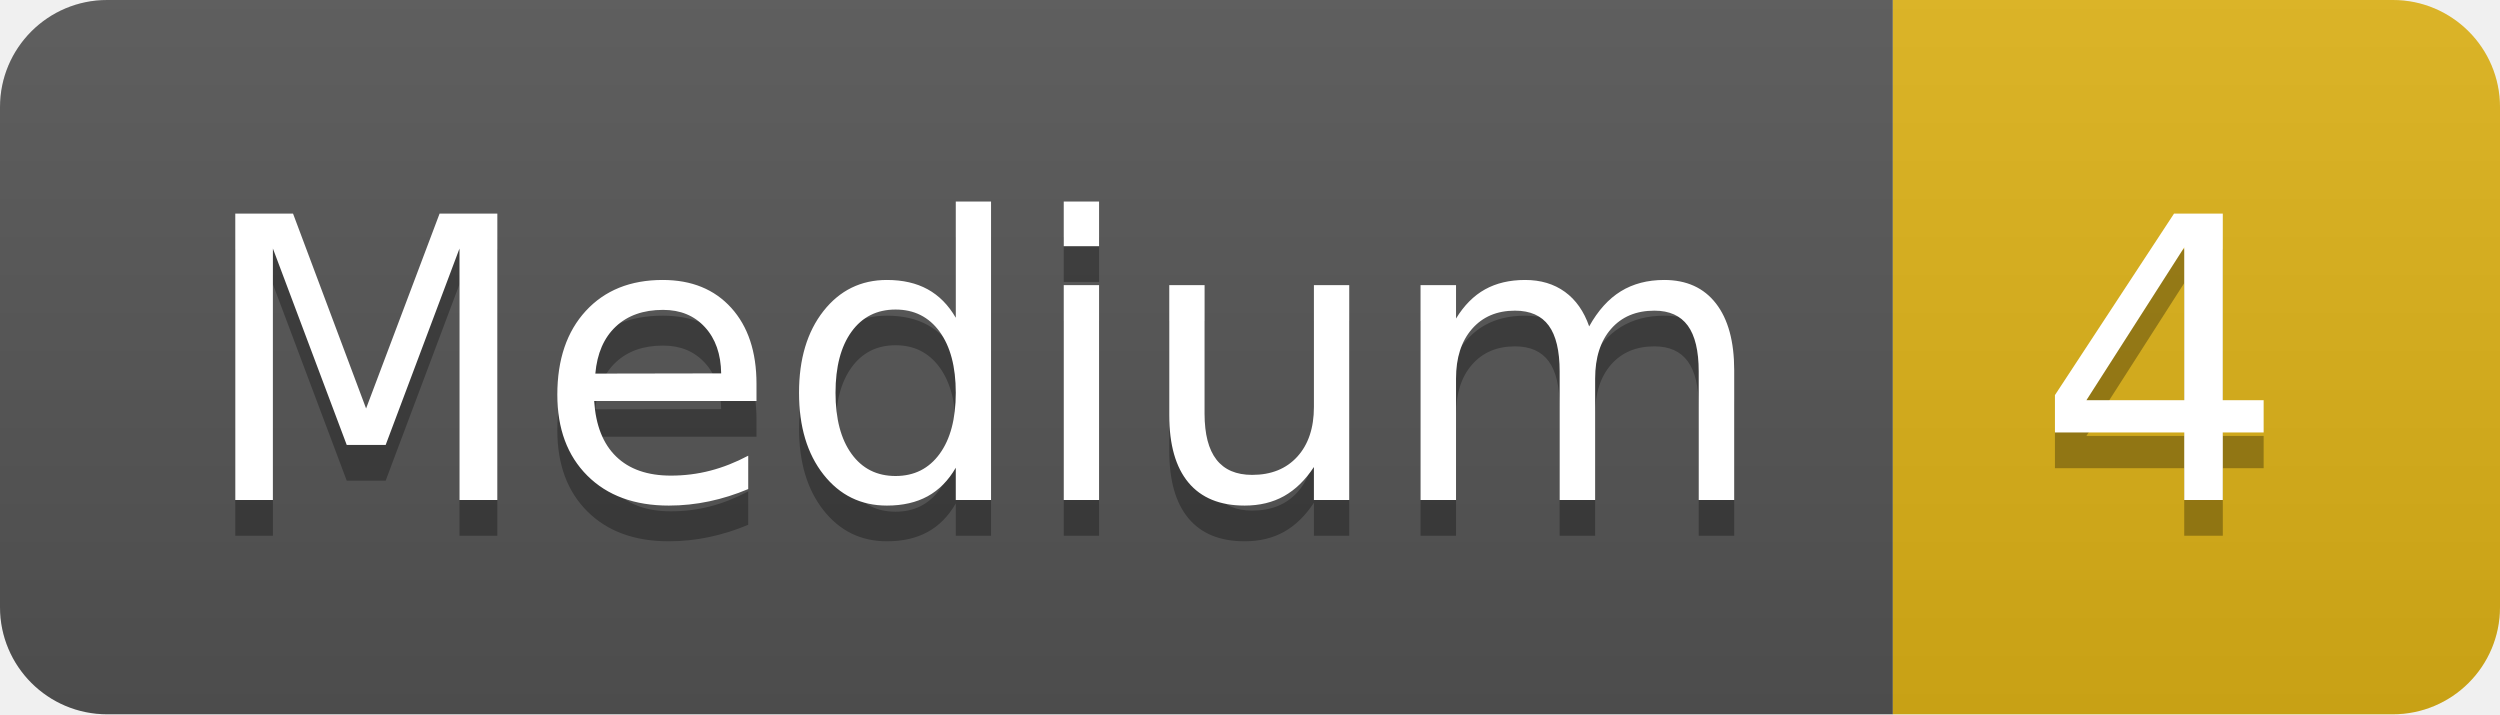
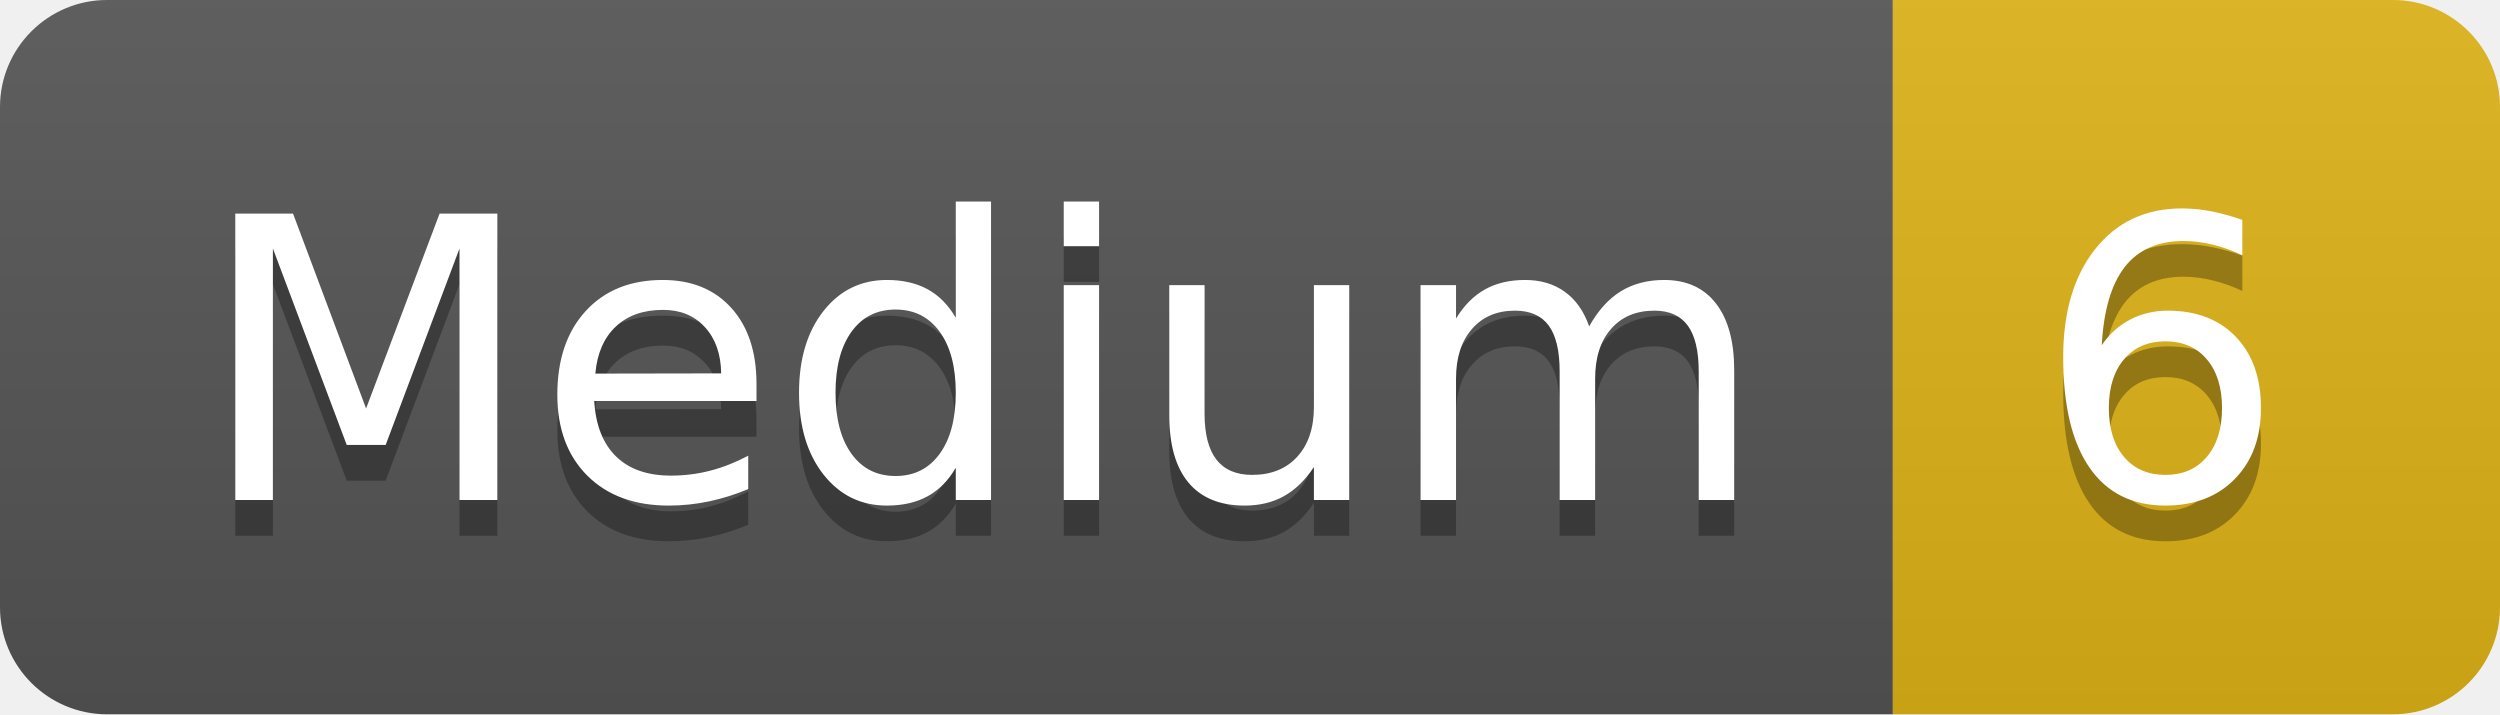
- <svg xmlns="http://www.w3.org/2000/svg" width="70" height="20" role="img" aria-label="Medium: 4">
+ <svg xmlns="http://www.w3.org/2000/svg" width="70" height="20" role="img" aria-label="Medium: 6">
  <linearGradient id="s" x2="0" y2="100%">
    <stop offset="0" stop-color="#bbb" stop-opacity=".1" />
    <stop offset="1" stop-opacity=".1" />
  </linearGradient>
  <clipPath id="r">
    <rect width="70" height="20" rx="3" fill="#fff" />
  </clipPath>
  <g clip-path="url(#r)">
    <rect width="53" height="20" fill="#555" />
    <rect x="53" width="17" height="20" fill="#dfb317" />
    <rect width="70" height="20" fill="url(#s)" />
  </g>
  <g fill="#fff" text-anchor="middle" font-family="Verdana,Geneva,DejaVu Sans,sans-serif" text-rendering="geometricPrecision" font-size="110">
    <text aria-hidden="true" x="275" y="150" fill="#010101" fill-opacity=".3" transform="scale(.1)" textLength="430">Medium</text>
    <text x="275" y="140" transform="scale(.1)" fill="#fff" textLength="430">Medium</text>
-     <text aria-hidden="true" x="605" y="150" fill="#010101" fill-opacity=".3" transform="scale(.1)" textLength="70">4</text>
-     <text x="605" y="140" transform="scale(.1)" fill="#fff" textLength="70">4</text>
+     <text aria-hidden="true" x="605" y="150" fill="#010101" fill-opacity=".3" transform="scale(.1)" textLength="70">6</text>
+     <text x="605" y="140" transform="scale(.1)" fill="#fff" textLength="70">6</text>
  </g>
</svg>
